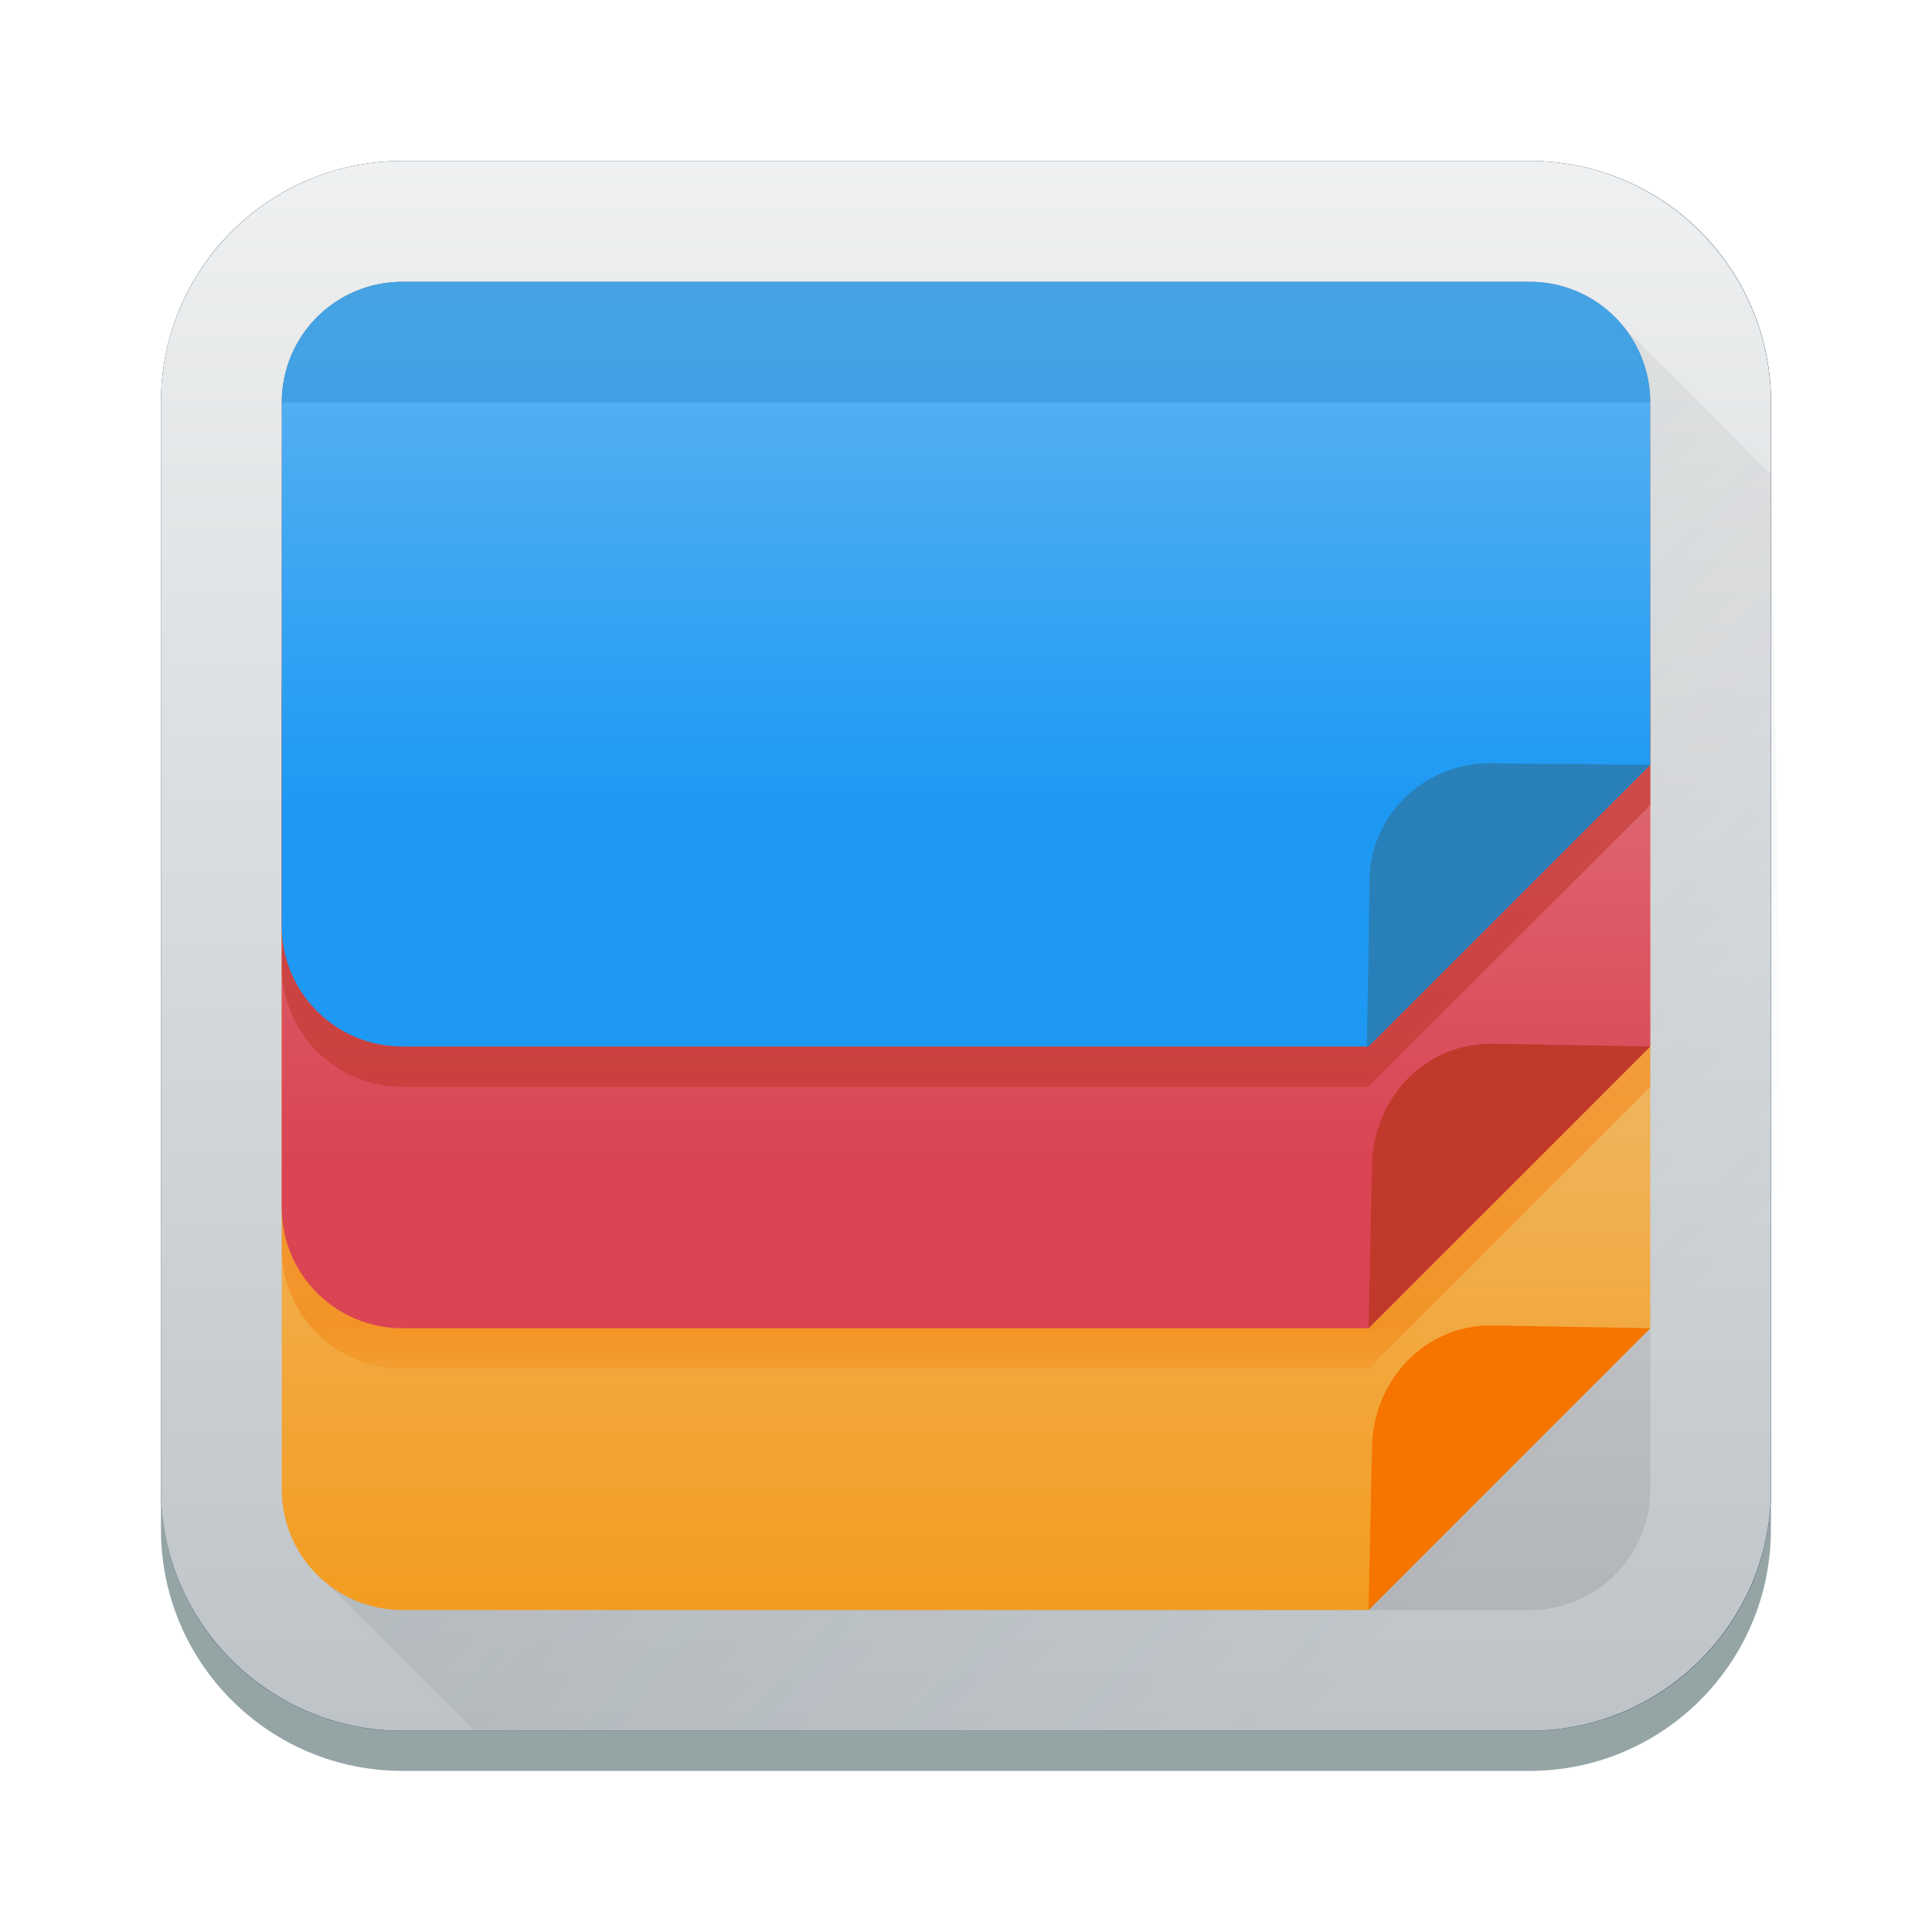
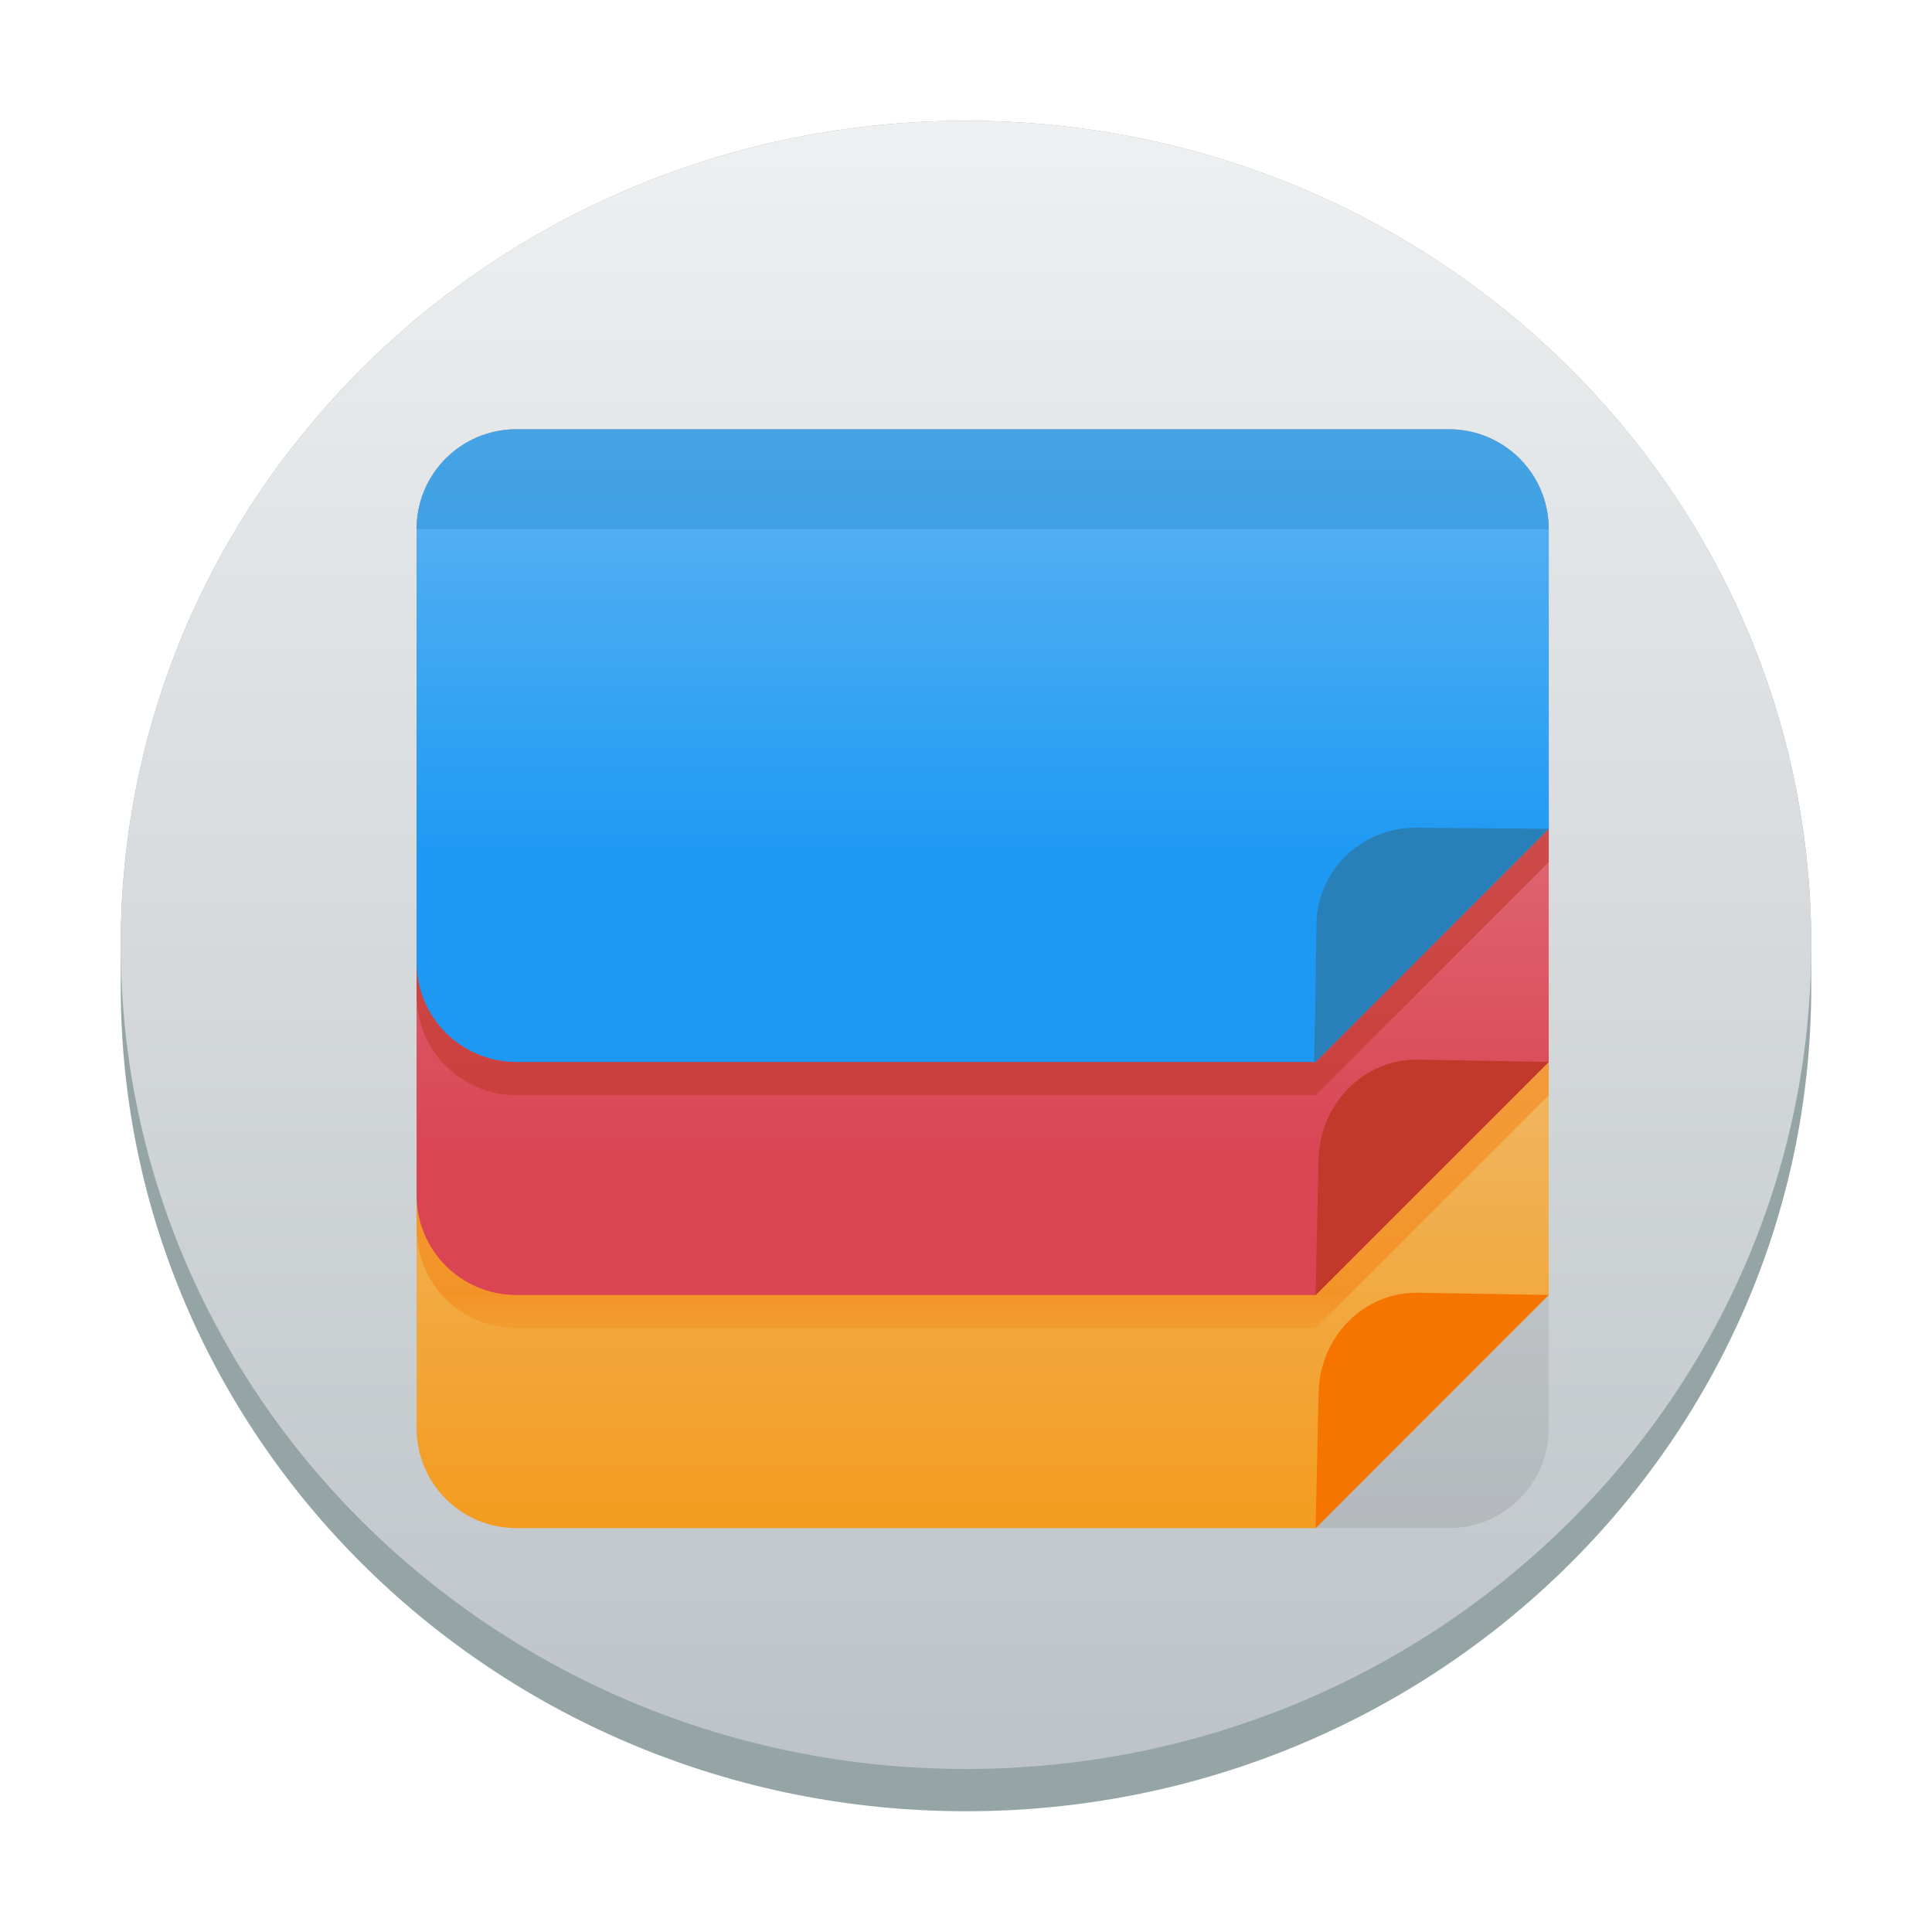
- <svg xmlns="http://www.w3.org/2000/svg" width="48" height="48" version="1.1" viewBox="0 0 12.7 12.7">
-   <defs>
-     <linearGradient id="linearGradient12600" x1="24" x2="24" y1="43" y2="4" gradientTransform="matrix(.2645822 0 0 .2645833 5.0966863e-5 6.3055745e-7)" gradientUnits="userSpaceOnUse">
-       <stop stop-color="#bdc3c7" offset="0" />
-       <stop stop-color="#eef0f1" offset="1" />
+ <svg xmlns="http://www.w3.org/2000/svg" width="48" height="48" version="1.1" viewBox="0 0 48 48" id="svg2728">
+   <defs id="defs2696">
+     <linearGradient id="linearGradient12600" x1="24" x2="24" y1="43" y2="4" gradientTransform="matrix(1.049995,0,0,1.05,-1.199797,-1.199998)" gradientUnits="userSpaceOnUse">
+       <stop stop-color="#bdc3c7" offset="0" id="stop2656" />
+       <stop stop-color="#eef0f1" offset="1" id="stop2658" />
    </linearGradient>
    <linearGradient id="linearGradient5997" x1="2.02" x2="10.286" y1="2.018" y2="9.519" gradientUnits="userSpaceOnUse">
-       <stop stop-color="#4d4d4d" offset="0" />
-       <stop stop-color="#44484e" stop-opacity="0" offset="1" />
+       <stop stop-color="#4d4d4d" offset="0" id="stop2661" />
+       <stop stop-color="#44484e" stop-opacity="0" offset="1" id="stop2663" />
    </linearGradient>
-     <linearGradient id="linearGradient6014" x1="24" x2="24" y1="40" y2="-3" gradientUnits="userSpaceOnUse">
-       <stop stop-color="#f39c1f" offset="0" />
-       <stop stop-color="#ebedee" offset="1" />
+     <linearGradient id="linearGradient6014" x1="24" x2="24" y1="40" y2="-3" gradientUnits="userSpaceOnUse" gradientTransform="matrix(0.8272722,0,0,0.8272722,4.559093,4.874089)">
+       <stop stop-color="#f39c1f" offset="0" id="stop2666" />
+       <stop stop-color="#ebedee" offset="1" id="stop2668" />
    </linearGradient>
-     <linearGradient id="linearGradient6022" x1="24" x2="24" y1="29" y2="-20" gradientUnits="userSpaceOnUse">
-       <stop stop-color="#da4453" offset="0" />
-       <stop stop-color="#edeff0" offset="1" />
+     <linearGradient id="linearGradient6022" x1="24" x2="24" y1="29" y2="-20" gradientUnits="userSpaceOnUse" gradientTransform="matrix(0.8272722,0,0,0.8272722,4.559093,4.874089)">
+       <stop stop-color="#da4453" offset="0" id="stop2671" />
+       <stop stop-color="#edeff0" offset="1" id="stop2673" />
    </linearGradient>
-     <linearGradient id="linearGradient6051" x1="24" x2="24" y1="20" y2="-20" gradientUnits="userSpaceOnUse">
-       <stop stop-color="#1d99f3" offset="0" />
-       <stop stop-color="#edeff0" offset="1" />
+     <linearGradient id="linearGradient6051" x1="24" x2="24" y1="20" y2="-20" gradientUnits="userSpaceOnUse" gradientTransform="matrix(0.8272722,0,0,0.8272722,4.559093,4.874089)">
+       <stop stop-color="#1d99f3" offset="0" id="stop2676" />
+       <stop stop-color="#edeff0" offset="1" id="stop2678" />
    </linearGradient>
-     <linearGradient id="linearGradient6087" x1="6.35" x2="6.35" y1="8.731" y2="9.26" gradientUnits="userSpaceOnUse">
-       <stop stop-color="#f67400" offset="0" />
-       <stop stop-color="#f67400" stop-opacity="0" offset="1" />
+     <linearGradient id="linearGradient6087" x1="6.35" x2="6.35" y1="8.731" y2="9.26" gradientUnits="userSpaceOnUse" gradientTransform="matrix(3.126699,0,0,3.126698,4.559093,4.874089)">
+       <stop stop-color="#f67400" offset="0" id="stop2681" />
+       <stop stop-color="#f67400" stop-opacity="0" offset="1" id="stop2683" />
    </linearGradient>
-     <linearGradient id="linearGradient6095" x1="6.35" x2="6.35" y1="6.879" y2="7.673" gradientUnits="userSpaceOnUse">
-       <stop stop-color="#c0392b" offset="0" />
-       <stop stop-color="#c0392b" offset="1" />
+     <linearGradient id="linearGradient6095" x1="6.35" x2="6.35" y1="6.879" y2="7.673" gradientUnits="userSpaceOnUse" gradientTransform="matrix(3.126699,0,0,3.126698,4.559093,4.874089)">
+       <stop stop-color="#c0392b" offset="0" id="stop2686" />
+       <stop stop-color="#c0392b" offset="1" id="stop2688" />
    </linearGradient>
-     <linearGradient id="linearGradient6103" x1="24" x2="24" y1="40" y2="-3" gradientTransform="matrix(-.2645833 0 0 .2645833 12.7 0)" gradientUnits="userSpaceOnUse">
-       <stop stop-color="#1d1d1d" offset="0" />
-       <stop stop-color="#44484e" stop-opacity="0" offset="1" />
+     <linearGradient id="linearGradient6103" x1="24" x2="24" y1="40" y2="-3" gradientTransform="matrix(-0.8272722,0,0,0.8272722,44.26818,4.874089)" gradientUnits="userSpaceOnUse">
+       <stop stop-color="#1d1d1d" offset="0" id="stop2691" />
+       <stop stop-color="#44484e" stop-opacity="0" offset="1" id="stop2693" />
    </linearGradient>
  </defs>
-   <rect x="1.058" y="1.058" width="10.583" height="10.583" rx="1.587" ry="1.587" fill="#95a5a6" style="paint-order:normal" />
-   <path d="m2.646 1.058c-0.879 0-1.588 0.708-1.588 1.588v7.144c0 0.879 0.708 1.588 1.588 1.588h7.408c0.879 0 1.588-0.708 1.588-1.588v-7.144c0-0.879-0.708-1.588-1.588-1.588z" fill="#34495e" stroke-width=".07" style="paint-order:markers fill stroke" />
-   <rect x="1.058" y="1.058" width="10.583" height="10.319" rx="1.587" ry="1.587" fill="url(#linearGradient12600)" style="paint-order:normal" />
-   <path d="m10.541 2.018-8.521 8.261 1.098 1.098 7.02-0.003 1.629-0.978-0.125-7.278z" fill="url(#linearGradient5997)" opacity=".2" style="paint-order:normal" />
-   <path d="m10.054 1.852c0.44 0 0.794 0.354 0.794 0.794v7.144c0 0.44-0.354 0.794-0.794 0.794h-6.085l-2.117-2.117 3e-7 -5.821c0-0.44 0.354-0.794 0.794-0.794z" fill="url(#linearGradient6103)" opacity=".1" style="paint-order:normal" />
-   <path transform="scale(.2645833)" d="m10 7c-1.662 0-3 1.338-3 3v27c0 1.662 1.338 3 3 3l24 1e-6 7-7-1e-6 -23c0-1.662-1.338-3-3-3z" fill="url(#linearGradient6014)" style="paint-order:normal" />
-   <path d="m2.646 2.117c-0.44 0-0.794 0.354-0.794 0.794l-1e-7 5.292c0 0.44 0.354 0.794 0.794 0.794l6.35 2e-7 1.852-1.852v-4.233c0-0.44-0.354-0.794-0.794-0.794z" fill="url(#linearGradient6087)" opacity=".4" style="paint-order:normal" />
-   <path d="m8.996 10.583 1.852-1.852-1.035-0.018c-0.44-0.008-0.784 0.354-0.794 0.794z" fill="#f67400" style="paint-order:normal" />
-   <path transform="scale(.2645833)" d="m10 7c-1.662 0-3 1.338-3 3l-5e-7 20c0 1.662 1.338 3 3 3l24 1e-6 7-7 4e-6 -16c0-1.662-1.338-3-3-3z" fill="url(#linearGradient6022)" style="paint-order:normal" />
-   <path d="m2.646 2.117c-0.44 0-0.794 1.942-0.794 2.381l1e-7 1.852c0 0.44 0.354 0.794 0.794 0.794l6.35 2e-7 1.852-1.852v-0.794c0-0.44-0.354-2.381-0.794-2.381z" fill="url(#linearGradient6095)" opacity=".6" style="paint-order:normal" />
-   <path transform="scale(.2645833)" d="m10 7c-1.662 0-3 1.338-3 3l9e-7 13c1e-7 1.662 1.338 3 3 3l24 1e-6c-0.365 0.365 4.333-4.333 7-7l-1e-6 -9c0-1.662-1.338-3-3-3z" fill="url(#linearGradient6051)" style="paint-order:normal" />
-   <path d="m8.984 6.888 1.864-1.861-1.052-9e-3c-0.44-0.004-0.804 0.354-0.794 0.794-0.004 0.444-0.018 1.076-0.018 1.076z" fill="#2980b9" style="paint-order:normal" />
-   <path d="m8.996 8.731 1.852-1.852-1.035-0.018c-0.44-0.008-0.784 0.354-0.794 0.794z" fill="#c0392b" style="paint-order:normal" />
-   <path transform="scale(.2645833)" d="m10 7c-1.662 0-3 1.338-3 3h34c0-1.662-1.338-3-3-3z" fill="#3498db" opacity=".6" style="paint-order:normal" />
+   <rect x="3" y="3" width="42" height="42" rx="21" ry="20.475" fill="#95a5a6" style="stroke-width:3.969;paint-order:normal" id="rect2700" />
+   <rect x="3" y="3" width="42" height="40.95" rx="21" ry="20.475" fill="url(#linearGradient12600)" style="fill:url(#linearGradient12600);stroke-width:3.969;paint-order:normal" id="rect2704" />
+   <path d="m 35.995,10.665 c 1.375,0 2.482,1.107 2.482,2.482 v 22.336 c 0,1.375 -1.107,2.482 -2.482,2.482 H 16.968 l -6.618,-6.618 1e-6,-18.2 c 0,-1.375 1.107,-2.482 2.482,-2.482 z" fill="url(#linearGradient6103)" opacity="0.1" style="fill:url(#linearGradient6103);stroke-width:3.127;paint-order:normal" id="path2708" />
+   <path d="m 12.832,10.665 c -1.375,0 -2.482,1.107 -2.482,2.482 v 22.336 c 0,1.375 1.107,2.482 2.482,2.482 h 19.855 l 5.791,-5.791 -3e-6,-19.027 c 0,-1.375 -1.107,-2.482 -2.482,-2.482 z" fill="url(#linearGradient6014)" style="fill:url(#linearGradient6014);stroke-width:0.827;paint-order:normal" id="path2710" />
+   <path d="m 12.832,11.492 c -1.375,0 -2.482,1.107 -2.482,2.482 v 16.545 c 0,1.375 1.107,2.482 2.482,2.482 h 19.855 l 5.791,-5.791 V 13.974 c 0,-1.375 -1.107,-2.482 -2.482,-2.482 z" fill="url(#linearGradient6087)" opacity="0.4" style="fill:url(#linearGradient6087);stroke-width:3.127;paint-order:normal" id="path2712" />
+   <path d="m 32.686,37.965 5.791,-5.791 -3.235,-0.056 c -1.375,-0.024 -2.451,1.107 -2.482,2.482 z" fill="#f67400" style="stroke-width:3.127;paint-order:normal" id="path2714" />
+   <path d="m 12.832,10.665 c -1.375,0 -2.482,1.107 -2.482,2.482 v 16.545 c 0,1.375 1.107,2.482 2.482,2.482 l 19.855,10e-7 5.791,-5.791 4e-6,-13.236 c 0,-1.375 -1.107,-2.482 -2.482,-2.482 z" fill="url(#linearGradient6022)" style="fill:url(#linearGradient6022);stroke-width:0.827;paint-order:normal" id="path2716" />
+   <path d="m 12.832,11.492 c -1.375,0 -2.482,6.071 -2.482,7.445 l 1e-6,5.791 c 0,1.375 1.107,2.482 2.482,2.482 h 19.855 l 5.791,-5.791 v -2.482 c 0,-1.375 -1.107,-7.445 -2.482,-7.445 z" fill="url(#linearGradient6095)" opacity="0.6" style="fill:url(#linearGradient6095);stroke-width:3.127;paint-order:normal" id="path2718" />
+   <path d="m 12.832,10.665 c -1.375,0 -2.482,1.107 -2.482,2.482 l 1e-6,10.755 c 0,1.375 1.107,2.482 2.482,2.482 h 19.855 c -0.302,0.302 3.585,-3.585 5.791,-5.791 l -3e-6,-7.445 c 0,-1.375 -1.107,-2.482 -2.482,-2.482 z" fill="url(#linearGradient6051)" style="fill:url(#linearGradient6051);stroke-width:0.827;paint-order:normal" id="path2720" />
+   <path d="m 32.649,26.411 5.828,-5.819 -3.289,-0.028 c -1.375,-0.012 -2.515,1.107 -2.482,2.482 -0.013,1.388 -0.057,3.365 -0.057,3.365 z" fill="#2980b9" style="stroke-width:3.127;paint-order:normal" id="path2722" />
+   <path d="m 32.686,32.174 5.791,-5.791 -3.235,-0.056 c -1.375,-0.024 -2.451,1.107 -2.482,2.482 z" fill="#c0392b" style="stroke-width:3.127;paint-order:normal" id="path2724" />
+   <path d="m 12.832,10.665 c -1.375,0 -2.482,1.107 -2.482,2.482 h 28.127 c 0,-1.375 -1.107,-2.482 -2.482,-2.482 z" fill="#3498db" opacity="0.6" style="stroke-width:0.827;paint-order:normal" id="path2726" />
</svg>
